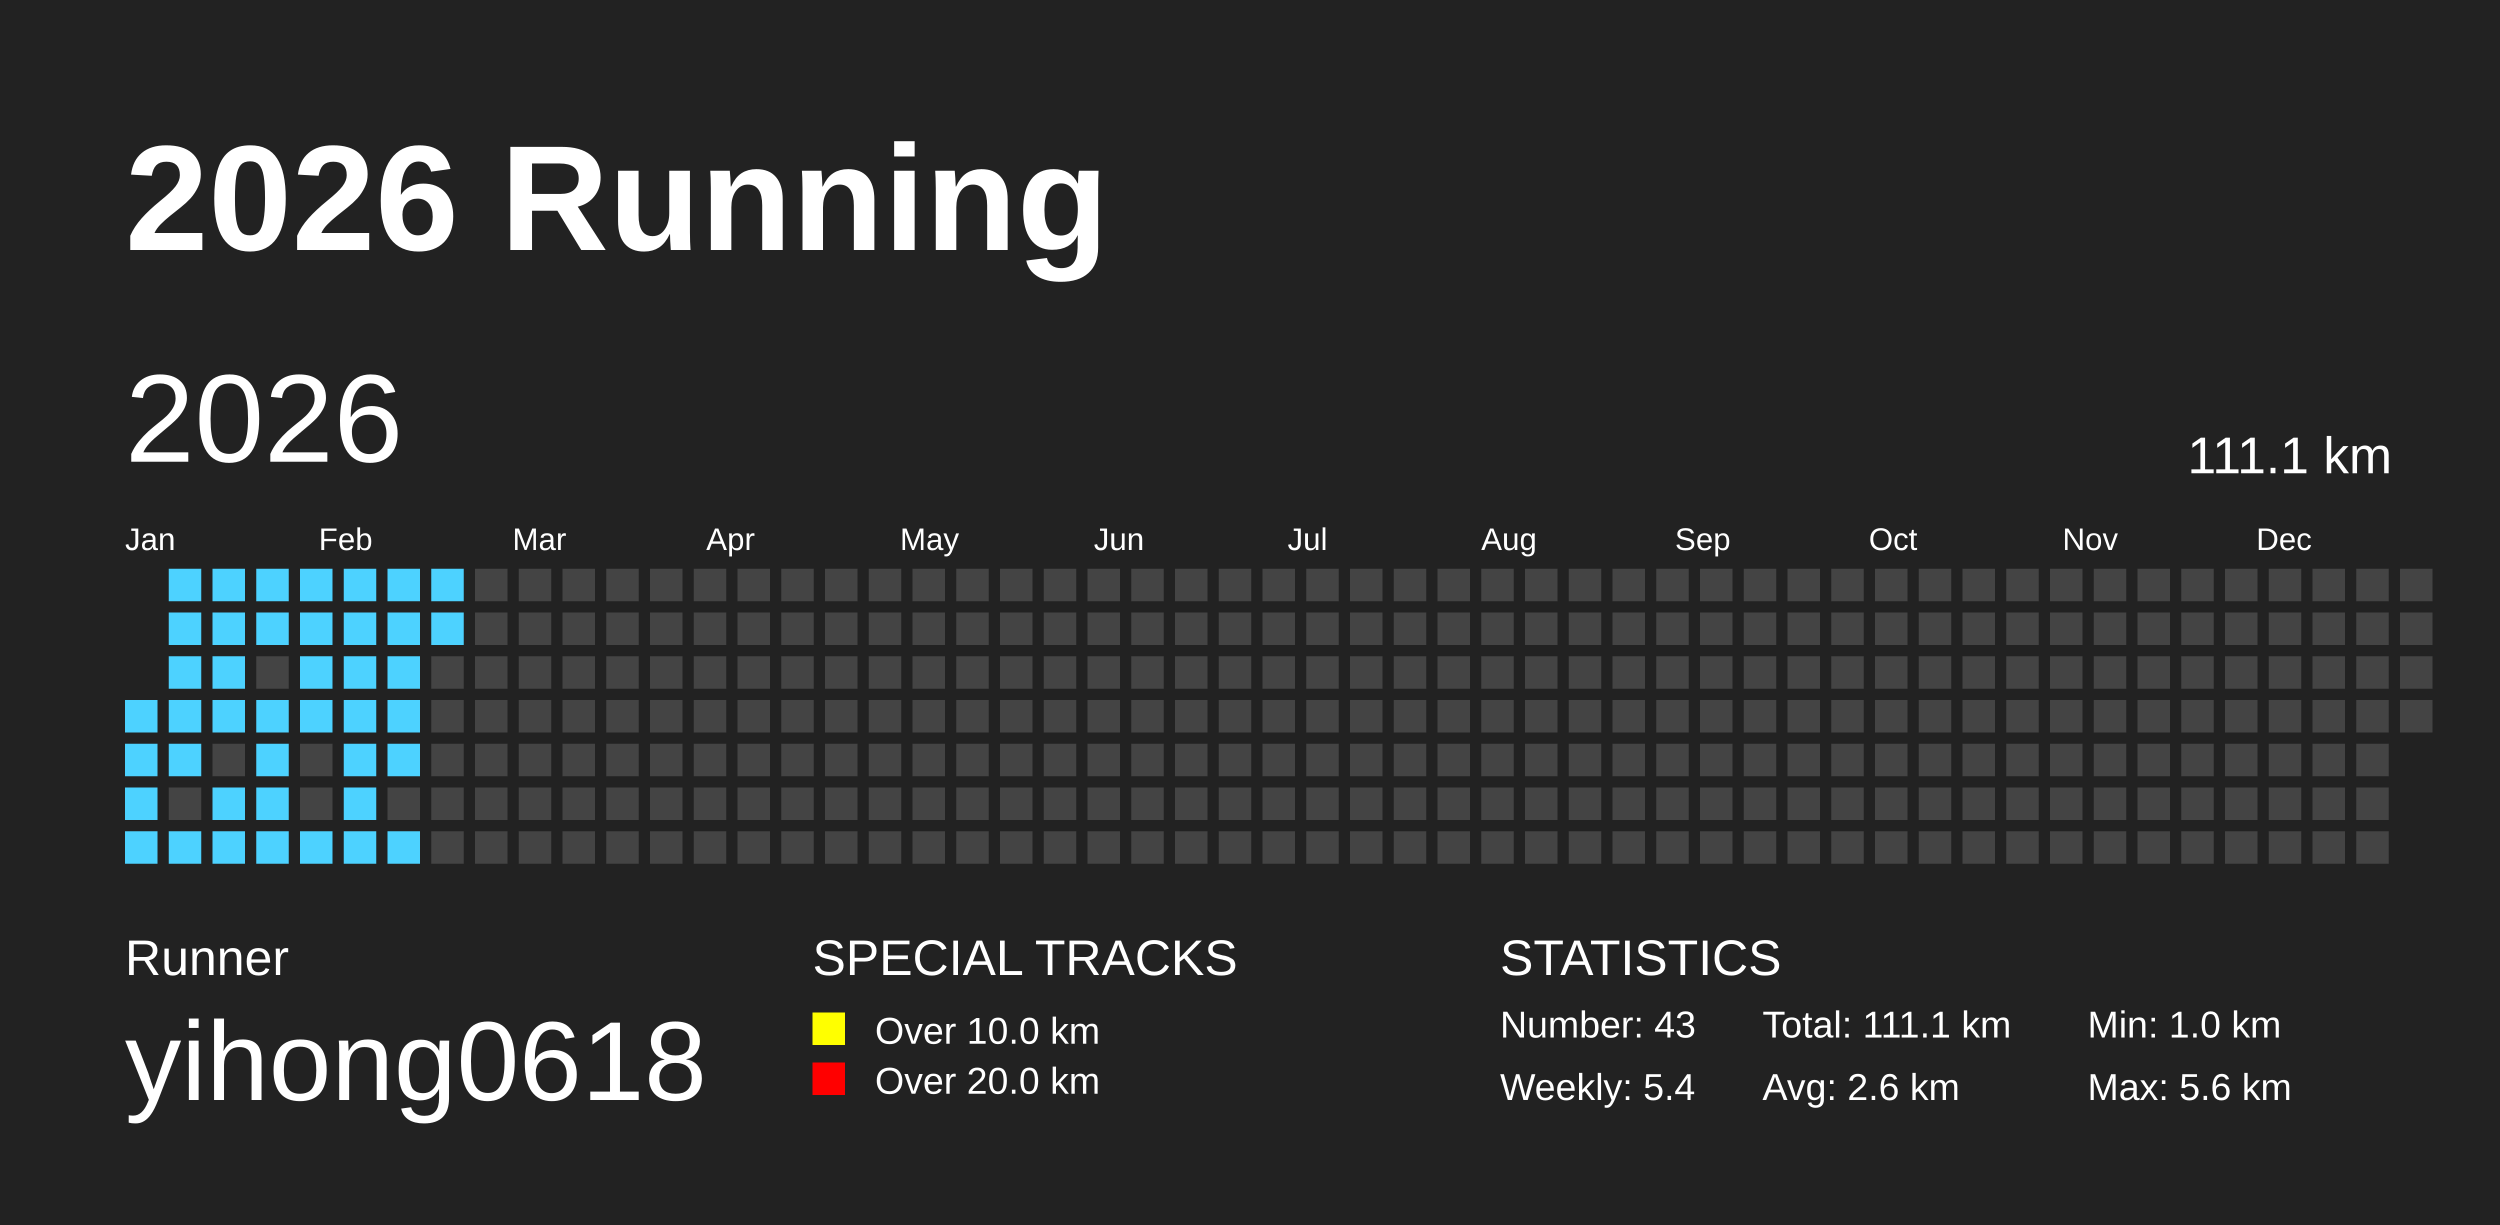
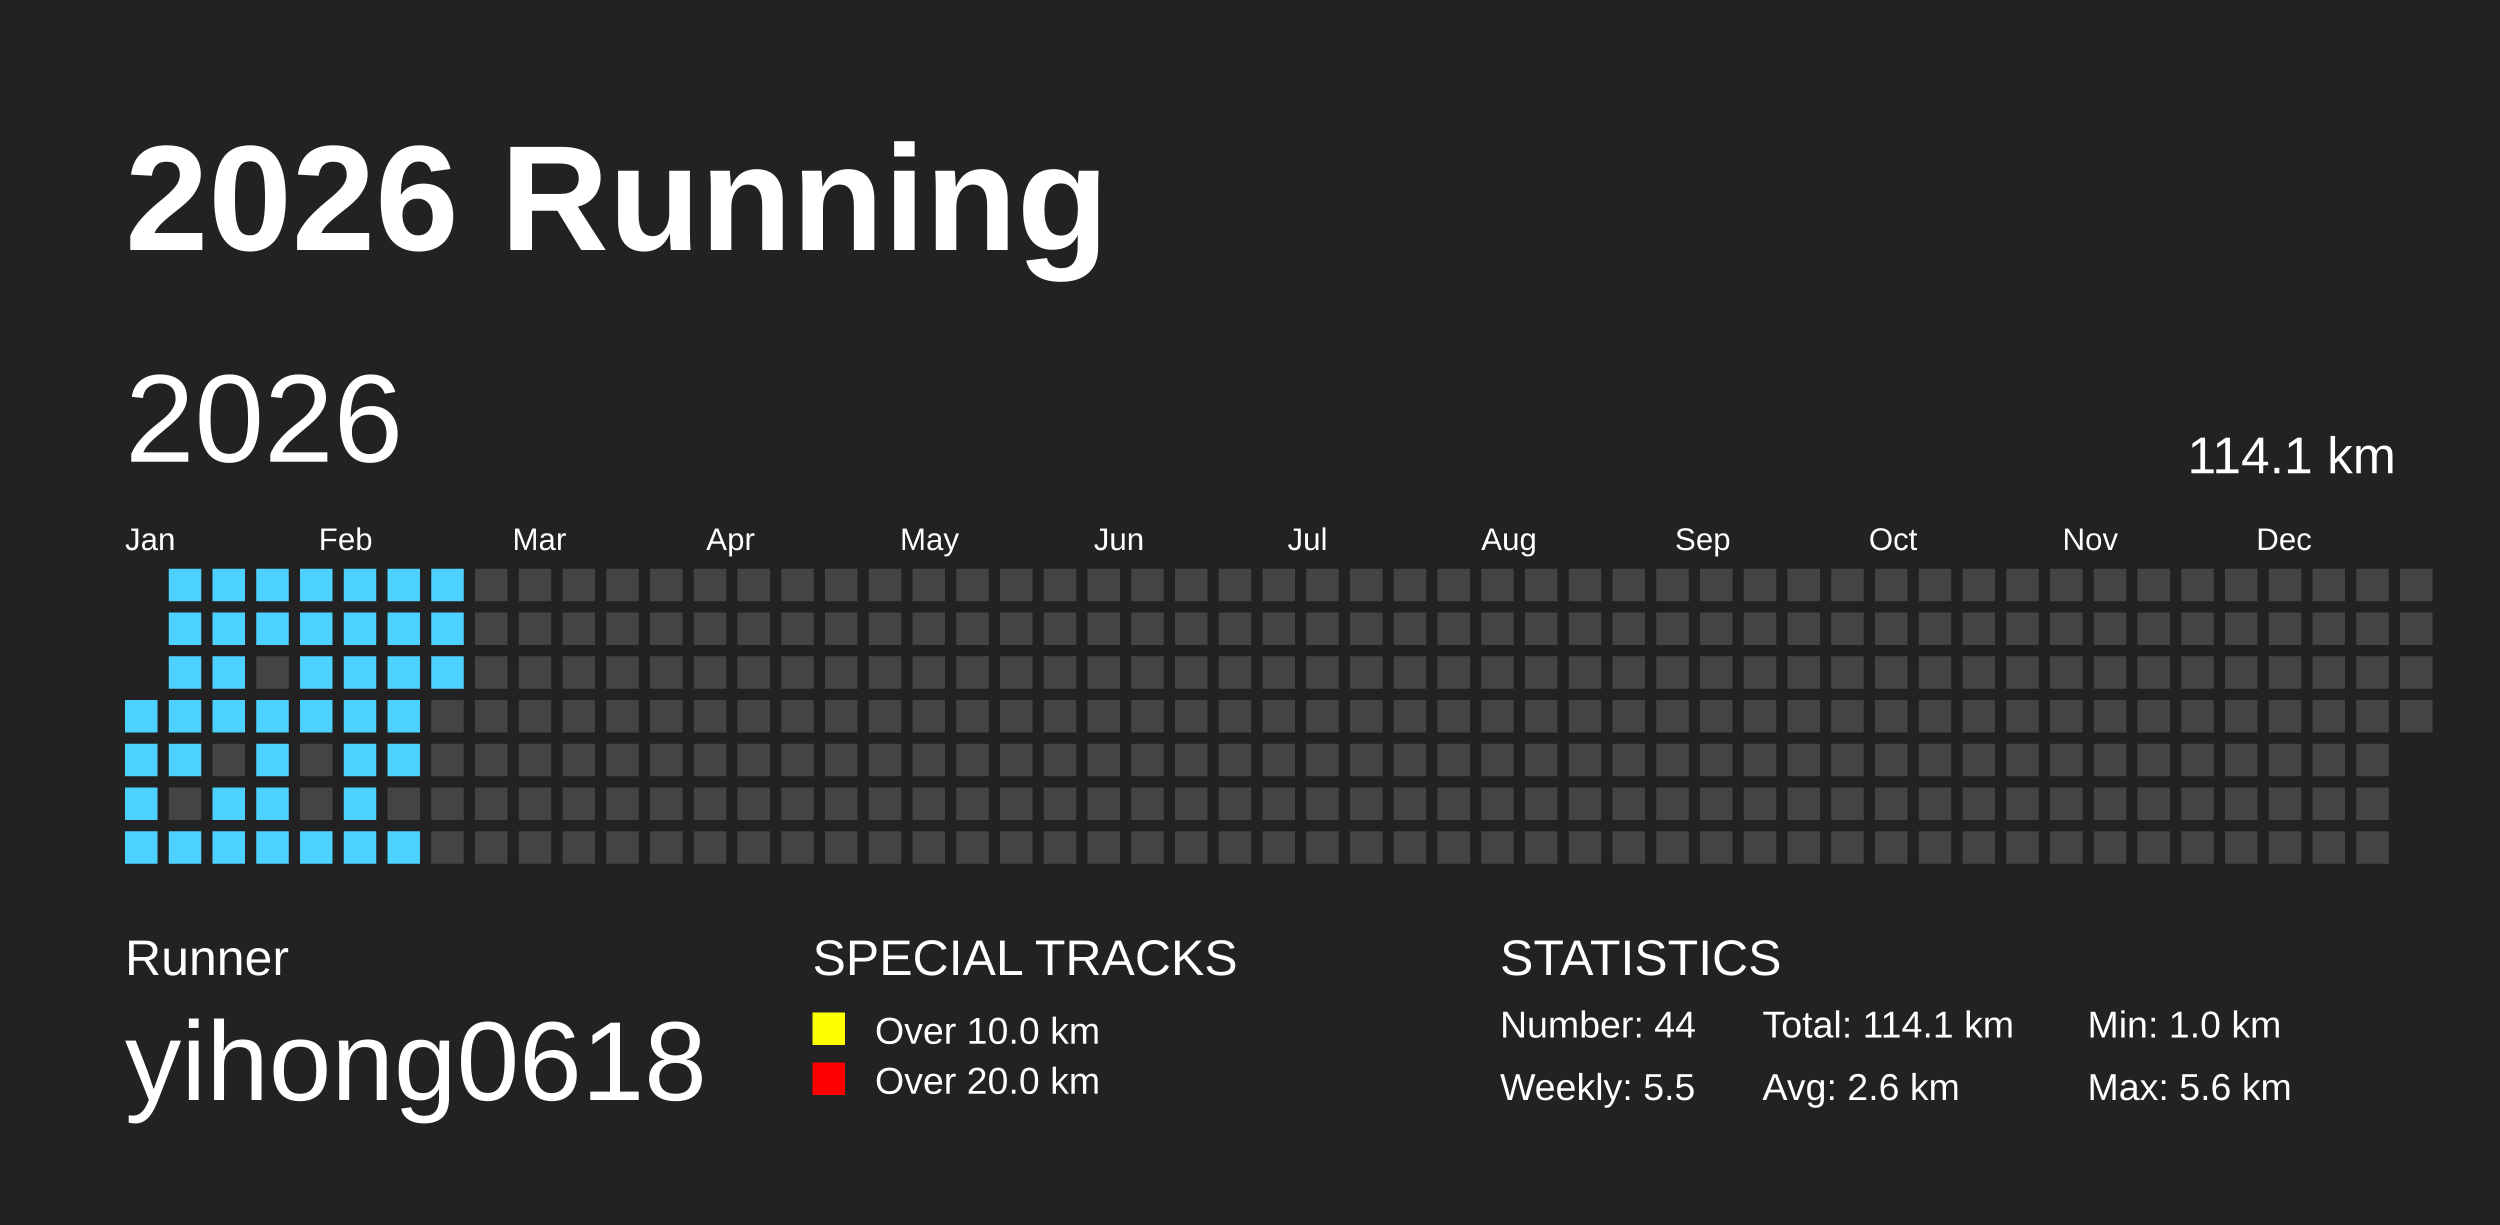
<svg xmlns="http://www.w3.org/2000/svg" baseProfile="full" height="98mm" version="1.1" viewBox="0,0,200,98" width="200mm">
  <defs />
  <rect fill="#222222" height="98" width="200" x="0" y="0" />
  <text fill="#FFFFFF" style="font-size:12px; font-family:Arial; font-weight:bold;" x="10" y="20">2026 Running</text>
  <text fill="#FFFFFF" style="font-size:4px; font-family:Arial" x="10" y="78">Runner</text>
  <text fill="#FFFFFF" style="font-size:9px; font-family:Arial" x="10" y="88">yihong0618</text>
  <text fill="#FFFFFF" style="font-size:4px; font-family:Arial" x="65" y="78">SPECIAL TRACKS</text>
  <rect fill="yellow" height="2.6" width="2.6" x="65" y="81" />
  <text fill="#FFFFFF" style="font-size:3px; font-family:Arial" x="70" y="83.5">Over 10.0 km</text>
  <rect fill="red" height="2.6" width="2.6" x="65" y="85" />
  <text fill="#FFFFFF" style="font-size:3px; font-family:Arial" x="70" y="87.5">Over 20.0 km</text>
  <text fill="#FFFFFF" style="font-size:4px; font-family:Arial" x="120" y="78">STATISTICS</text>
-   <text fill="#FFFFFF" style="font-size:3px; font-family:Arial" x="120" y="83">Number: 43</text>
-   <text fill="#FFFFFF" style="font-size:3px; font-family:Arial" x="120" y="88">Weekly: 5.4</text>
-   <text fill="#FFFFFF" style="font-size:3px; font-family:Arial" x="141" y="83">Total: 111.1 km</text>
+   <text fill="#FFFFFF" style="font-size:3px; font-family:Arial" x="120" y="83">Number: 44</text>
+   <text fill="#FFFFFF" style="font-size:3px; font-family:Arial" x="120" y="88">Weekly: 5.5</text>
+   <text fill="#FFFFFF" style="font-size:3px; font-family:Arial" x="141" y="83">Total: 114.1 km</text>
  <text fill="#FFFFFF" style="font-size:3px; font-family:Arial" x="141" y="88">Avg: 2.6 km</text>
  <text fill="#FFFFFF" style="font-size:3px; font-family:Arial" x="167" y="83">Min: 1.0 km</text>
  <text fill="#FFFFFF" style="font-size:3px; font-family:Arial" x="167" y="88">Max: 5.6 km</text>
  <text dominant-baseline="hanging" fill="#FFFFFF" style="font-size:10.0px; font-family:Arial;" x="10" y="30">2026</text>
-   <text dominant-baseline="hanging" fill="#FFFFFF" style="font-size:4.125px; font-family:Arial;" x="175" y="35">111.1 km</text>
+   <text dominant-baseline="hanging" fill="#FFFFFF" style="font-size:4.125px; font-family:Arial;" x="175" y="35">114.1 km</text>
  <text fill="#FFFFFF" style="font-size:2.5px; font-family:Arial" x="10.0" y="44">Jan</text>
  <text fill="#FFFFFF" style="font-size:2.5px; font-family:Arial" x="25.5" y="44">Feb</text>
  <text fill="#FFFFFF" style="font-size:2.5px; font-family:Arial" x="41.0" y="44">Mar</text>
  <text fill="#FFFFFF" style="font-size:2.5px; font-family:Arial" x="56.5" y="44">Apr</text>
  <text fill="#FFFFFF" style="font-size:2.5px; font-family:Arial" x="72.0" y="44">May</text>
  <text fill="#FFFFFF" style="font-size:2.5px; font-family:Arial" x="87.5" y="44">Jun</text>
  <text fill="#FFFFFF" style="font-size:2.5px; font-family:Arial" x="103.0" y="44">Jul</text>
  <text fill="#FFFFFF" style="font-size:2.5px; font-family:Arial" x="118.5" y="44">Aug</text>
  <text fill="#FFFFFF" style="font-size:2.5px; font-family:Arial" x="134.0" y="44">Sep</text>
  <text fill="#FFFFFF" style="font-size:2.5px; font-family:Arial" x="149.5" y="44">Oct</text>
  <text fill="#FFFFFF" style="font-size:2.5px; font-family:Arial" x="165.0" y="44">Nov</text>
  <text fill="#FFFFFF" style="font-size:2.5px; font-family:Arial" x="180.5" y="44">Dec</text>
  <rect fill="#4DD2FF" height="2.6" width="2.6" x="10.0" y="56.0" />
  <rect fill="#4DD2FF" height="2.6" width="2.6" x="10.0" y="59.5" />
  <rect fill="#4DD2FF" height="2.6" width="2.6" x="10.0" y="63.0" />
  <rect fill="#4DD2FF" height="2.6" width="2.6" x="10.0" y="66.5" />
  <rect fill="#4DD2FF" height="2.6" width="2.6" x="13.5" y="45.5" />
  <rect fill="#4DD2FF" height="2.6" width="2.6" x="13.5" y="49.0" />
  <rect fill="#4DD2FF" height="2.6" width="2.6" x="13.5" y="52.5" />
  <rect fill="#4DD2FF" height="2.6" width="2.6" x="13.5" y="56.0" />
  <rect fill="#4DD2FF" height="2.6" width="2.6" x="13.5" y="59.5" />
  <rect fill="#444444" height="2.6" width="2.6" x="13.5" y="63.0" />
  <rect fill="#4DD2FF" height="2.6" width="2.6" x="13.5" y="66.5" />
  <rect fill="#4DD2FF" height="2.6" width="2.6" x="17.0" y="45.5" />
  <rect fill="#4DD2FF" height="2.6" width="2.6" x="17.0" y="49.0" />
  <rect fill="#4DD2FF" height="2.6" width="2.6" x="17.0" y="52.5" />
  <rect fill="#4DD2FF" height="2.6" width="2.6" x="17.0" y="56.0" />
  <rect fill="#444444" height="2.6" width="2.6" x="17.0" y="59.5" />
  <rect fill="#4DD2FF" height="2.6" width="2.6" x="17.0" y="63.0" />
  <rect fill="#4DD2FF" height="2.6" width="2.6" x="17.0" y="66.5" />
  <rect fill="#4DD2FF" height="2.6" width="2.6" x="20.5" y="45.5" />
  <rect fill="#4DD2FF" height="2.6" width="2.6" x="20.5" y="49.0" />
  <rect fill="#444444" height="2.6" width="2.6" x="20.5" y="52.5" />
  <rect fill="#4DD2FF" height="2.6" width="2.6" x="20.5" y="56.0" />
  <rect fill="#4DD2FF" height="2.6" width="2.6" x="20.5" y="59.5" />
  <rect fill="#4DD2FF" height="2.6" width="2.6" x="20.5" y="63.0" />
  <rect fill="#4DD2FF" height="2.6" width="2.6" x="20.5" y="66.5" />
  <rect fill="#4DD2FF" height="2.6" width="2.6" x="24.0" y="45.5" />
  <rect fill="#4DD2FF" height="2.6" width="2.6" x="24.0" y="49.0" />
  <rect fill="#4DD2FF" height="2.6" width="2.6" x="24.0" y="52.5" />
  <rect fill="#4DD2FF" height="2.6" width="2.6" x="24.0" y="56.0" />
  <rect fill="#444444" height="2.6" width="2.6" x="24.0" y="59.5" />
  <rect fill="#444444" height="2.6" width="2.6" x="24.0" y="63.0" />
  <rect fill="#4DD2FF" height="2.6" width="2.6" x="24.0" y="66.5" />
  <rect fill="#4DD2FF" height="2.6" width="2.6" x="27.5" y="45.5" />
  <rect fill="#4DD2FF" height="2.6" width="2.6" x="27.5" y="49.0" />
  <rect fill="#4DD2FF" height="2.6" width="2.6" x="27.5" y="52.5" />
  <rect fill="#4DD2FF" height="2.6" width="2.6" x="27.5" y="56.0" />
  <rect fill="#4DD2FF" height="2.6" width="2.6" x="27.5" y="59.5" />
  <rect fill="#4DD2FF" height="2.6" width="2.6" x="27.5" y="63.0" />
  <rect fill="#4DD2FF" height="2.6" width="2.6" x="27.5" y="66.5" />
  <rect fill="#4DD2FF" height="2.6" width="2.6" x="31.0" y="45.5" />
  <rect fill="#4DD2FF" height="2.6" width="2.6" x="31.0" y="49.0" />
  <rect fill="#4DD2FF" height="2.6" width="2.6" x="31.0" y="52.5" />
  <rect fill="#4DD2FF" height="2.6" width="2.6" x="31.0" y="56.0" />
  <rect fill="#4DD2FF" height="2.6" width="2.6" x="31.0" y="59.5" />
  <rect fill="#444444" height="2.6" width="2.6" x="31.0" y="63.0" />
  <rect fill="#4DD2FF" height="2.6" width="2.6" x="31.0" y="66.5" />
  <rect fill="#4DD2FF" height="2.6" width="2.6" x="34.5" y="45.5" />
  <rect fill="#4DD2FF" height="2.6" width="2.6" x="34.5" y="49.0" />
-   <rect fill="#444444" height="2.6" width="2.6" x="34.5" y="52.5" />
+   <rect fill="#4DD2FF" height="2.6" width="2.6" x="34.5" y="52.5" />
  <rect fill="#444444" height="2.6" width="2.6" x="34.5" y="56.0" />
  <rect fill="#444444" height="2.6" width="2.6" x="34.5" y="59.5" />
  <rect fill="#444444" height="2.6" width="2.6" x="34.5" y="63.0" />
  <rect fill="#444444" height="2.6" width="2.6" x="34.5" y="66.5" />
  <rect fill="#444444" height="2.6" width="2.6" x="38.0" y="45.5" />
  <rect fill="#444444" height="2.6" width="2.6" x="38.0" y="49.0" />
  <rect fill="#444444" height="2.6" width="2.6" x="38.0" y="52.5" />
  <rect fill="#444444" height="2.6" width="2.6" x="38.0" y="56.0" />
  <rect fill="#444444" height="2.6" width="2.6" x="38.0" y="59.5" />
  <rect fill="#444444" height="2.6" width="2.6" x="38.0" y="63.0" />
  <rect fill="#444444" height="2.6" width="2.6" x="38.0" y="66.5" />
  <rect fill="#444444" height="2.6" width="2.6" x="41.5" y="45.5" />
  <rect fill="#444444" height="2.6" width="2.6" x="41.5" y="49.0" />
  <rect fill="#444444" height="2.6" width="2.6" x="41.5" y="52.5" />
  <rect fill="#444444" height="2.6" width="2.6" x="41.5" y="56.0" />
  <rect fill="#444444" height="2.6" width="2.6" x="41.5" y="59.5" />
  <rect fill="#444444" height="2.6" width="2.6" x="41.5" y="63.0" />
  <rect fill="#444444" height="2.6" width="2.6" x="41.5" y="66.5" />
  <rect fill="#444444" height="2.6" width="2.6" x="45.0" y="45.5" />
  <rect fill="#444444" height="2.6" width="2.6" x="45.0" y="49.0" />
  <rect fill="#444444" height="2.6" width="2.6" x="45.0" y="52.5" />
  <rect fill="#444444" height="2.6" width="2.6" x="45.0" y="56.0" />
  <rect fill="#444444" height="2.6" width="2.6" x="45.0" y="59.5" />
  <rect fill="#444444" height="2.6" width="2.6" x="45.0" y="63.0" />
  <rect fill="#444444" height="2.6" width="2.6" x="45.0" y="66.5" />
  <rect fill="#444444" height="2.6" width="2.6" x="48.5" y="45.5" />
  <rect fill="#444444" height="2.6" width="2.6" x="48.5" y="49.0" />
  <rect fill="#444444" height="2.6" width="2.6" x="48.5" y="52.5" />
  <rect fill="#444444" height="2.6" width="2.6" x="48.5" y="56.0" />
  <rect fill="#444444" height="2.6" width="2.6" x="48.5" y="59.5" />
  <rect fill="#444444" height="2.6" width="2.6" x="48.5" y="63.0" />
  <rect fill="#444444" height="2.6" width="2.6" x="48.5" y="66.5" />
  <rect fill="#444444" height="2.6" width="2.6" x="52.0" y="45.5" />
  <rect fill="#444444" height="2.6" width="2.6" x="52.0" y="49.0" />
  <rect fill="#444444" height="2.6" width="2.6" x="52.0" y="52.5" />
  <rect fill="#444444" height="2.6" width="2.6" x="52.0" y="56.0" />
  <rect fill="#444444" height="2.6" width="2.6" x="52.0" y="59.5" />
  <rect fill="#444444" height="2.6" width="2.6" x="52.0" y="63.0" />
  <rect fill="#444444" height="2.6" width="2.6" x="52.0" y="66.5" />
  <rect fill="#444444" height="2.6" width="2.6" x="55.5" y="45.5" />
  <rect fill="#444444" height="2.6" width="2.6" x="55.5" y="49.0" />
  <rect fill="#444444" height="2.6" width="2.6" x="55.5" y="52.5" />
  <rect fill="#444444" height="2.6" width="2.6" x="55.5" y="56.0" />
  <rect fill="#444444" height="2.6" width="2.6" x="55.5" y="59.5" />
  <rect fill="#444444" height="2.6" width="2.6" x="55.5" y="63.0" />
  <rect fill="#444444" height="2.6" width="2.6" x="55.5" y="66.5" />
  <rect fill="#444444" height="2.6" width="2.6" x="59.0" y="45.5" />
  <rect fill="#444444" height="2.6" width="2.6" x="59.0" y="49.0" />
  <rect fill="#444444" height="2.6" width="2.6" x="59.0" y="52.5" />
  <rect fill="#444444" height="2.6" width="2.6" x="59.0" y="56.0" />
  <rect fill="#444444" height="2.6" width="2.6" x="59.0" y="59.5" />
  <rect fill="#444444" height="2.6" width="2.6" x="59.0" y="63.0" />
  <rect fill="#444444" height="2.6" width="2.6" x="59.0" y="66.5" />
  <rect fill="#444444" height="2.6" width="2.6" x="62.5" y="45.5" />
  <rect fill="#444444" height="2.6" width="2.6" x="62.5" y="49.0" />
  <rect fill="#444444" height="2.6" width="2.6" x="62.5" y="52.5" />
  <rect fill="#444444" height="2.6" width="2.6" x="62.5" y="56.0" />
  <rect fill="#444444" height="2.6" width="2.6" x="62.5" y="59.5" />
  <rect fill="#444444" height="2.6" width="2.6" x="62.5" y="63.0" />
  <rect fill="#444444" height="2.6" width="2.6" x="62.5" y="66.5" />
  <rect fill="#444444" height="2.6" width="2.6" x="66.0" y="45.5" />
  <rect fill="#444444" height="2.6" width="2.6" x="66.0" y="49.0" />
  <rect fill="#444444" height="2.6" width="2.6" x="66.0" y="52.5" />
  <rect fill="#444444" height="2.6" width="2.6" x="66.0" y="56.0" />
  <rect fill="#444444" height="2.6" width="2.6" x="66.0" y="59.5" />
  <rect fill="#444444" height="2.6" width="2.6" x="66.0" y="63.0" />
  <rect fill="#444444" height="2.6" width="2.6" x="66.0" y="66.5" />
  <rect fill="#444444" height="2.6" width="2.6" x="69.5" y="45.5" />
  <rect fill="#444444" height="2.6" width="2.6" x="69.5" y="49.0" />
  <rect fill="#444444" height="2.6" width="2.6" x="69.5" y="52.5" />
  <rect fill="#444444" height="2.6" width="2.6" x="69.5" y="56.0" />
  <rect fill="#444444" height="2.6" width="2.6" x="69.5" y="59.5" />
  <rect fill="#444444" height="2.6" width="2.6" x="69.5" y="63.0" />
  <rect fill="#444444" height="2.6" width="2.6" x="69.5" y="66.5" />
  <rect fill="#444444" height="2.6" width="2.6" x="73.0" y="45.5" />
  <rect fill="#444444" height="2.6" width="2.6" x="73.0" y="49.0" />
  <rect fill="#444444" height="2.6" width="2.6" x="73.0" y="52.5" />
  <rect fill="#444444" height="2.6" width="2.6" x="73.0" y="56.0" />
  <rect fill="#444444" height="2.6" width="2.6" x="73.0" y="59.5" />
  <rect fill="#444444" height="2.6" width="2.6" x="73.0" y="63.0" />
  <rect fill="#444444" height="2.6" width="2.6" x="73.0" y="66.5" />
  <rect fill="#444444" height="2.6" width="2.6" x="76.5" y="45.5" />
  <rect fill="#444444" height="2.6" width="2.6" x="76.5" y="49.0" />
  <rect fill="#444444" height="2.6" width="2.6" x="76.5" y="52.5" />
  <rect fill="#444444" height="2.6" width="2.6" x="76.5" y="56.0" />
  <rect fill="#444444" height="2.6" width="2.6" x="76.5" y="59.5" />
  <rect fill="#444444" height="2.6" width="2.6" x="76.5" y="63.0" />
  <rect fill="#444444" height="2.6" width="2.6" x="76.5" y="66.5" />
  <rect fill="#444444" height="2.6" width="2.6" x="80.0" y="45.5" />
  <rect fill="#444444" height="2.6" width="2.6" x="80.0" y="49.0" />
  <rect fill="#444444" height="2.6" width="2.6" x="80.0" y="52.5" />
  <rect fill="#444444" height="2.6" width="2.6" x="80.0" y="56.0" />
  <rect fill="#444444" height="2.6" width="2.6" x="80.0" y="59.5" />
  <rect fill="#444444" height="2.6" width="2.6" x="80.0" y="63.0" />
  <rect fill="#444444" height="2.6" width="2.6" x="80.0" y="66.5" />
  <rect fill="#444444" height="2.6" width="2.6" x="83.5" y="45.5" />
  <rect fill="#444444" height="2.6" width="2.6" x="83.5" y="49.0" />
  <rect fill="#444444" height="2.6" width="2.6" x="83.5" y="52.5" />
  <rect fill="#444444" height="2.6" width="2.6" x="83.5" y="56.0" />
  <rect fill="#444444" height="2.6" width="2.6" x="83.5" y="59.5" />
  <rect fill="#444444" height="2.6" width="2.6" x="83.5" y="63.0" />
  <rect fill="#444444" height="2.6" width="2.6" x="83.5" y="66.5" />
  <rect fill="#444444" height="2.6" width="2.6" x="87.0" y="45.5" />
  <rect fill="#444444" height="2.6" width="2.6" x="87.0" y="49.0" />
  <rect fill="#444444" height="2.6" width="2.6" x="87.0" y="52.5" />
  <rect fill="#444444" height="2.6" width="2.6" x="87.0" y="56.0" />
  <rect fill="#444444" height="2.6" width="2.6" x="87.0" y="59.5" />
  <rect fill="#444444" height="2.6" width="2.6" x="87.0" y="63.0" />
  <rect fill="#444444" height="2.6" width="2.6" x="87.0" y="66.5" />
  <rect fill="#444444" height="2.6" width="2.6" x="90.5" y="45.5" />
  <rect fill="#444444" height="2.6" width="2.6" x="90.5" y="49.0" />
  <rect fill="#444444" height="2.6" width="2.6" x="90.5" y="52.5" />
  <rect fill="#444444" height="2.6" width="2.6" x="90.5" y="56.0" />
  <rect fill="#444444" height="2.6" width="2.6" x="90.5" y="59.5" />
  <rect fill="#444444" height="2.6" width="2.6" x="90.5" y="63.0" />
  <rect fill="#444444" height="2.6" width="2.6" x="90.5" y="66.5" />
  <rect fill="#444444" height="2.6" width="2.6" x="94.0" y="45.5" />
  <rect fill="#444444" height="2.6" width="2.6" x="94.0" y="49.0" />
  <rect fill="#444444" height="2.6" width="2.6" x="94.0" y="52.5" />
  <rect fill="#444444" height="2.6" width="2.6" x="94.0" y="56.0" />
  <rect fill="#444444" height="2.6" width="2.6" x="94.0" y="59.5" />
  <rect fill="#444444" height="2.6" width="2.6" x="94.0" y="63.0" />
  <rect fill="#444444" height="2.6" width="2.6" x="94.0" y="66.5" />
  <rect fill="#444444" height="2.6" width="2.6" x="97.5" y="45.5" />
  <rect fill="#444444" height="2.6" width="2.6" x="97.5" y="49.0" />
  <rect fill="#444444" height="2.6" width="2.6" x="97.5" y="52.5" />
  <rect fill="#444444" height="2.6" width="2.6" x="97.5" y="56.0" />
  <rect fill="#444444" height="2.6" width="2.6" x="97.5" y="59.5" />
  <rect fill="#444444" height="2.6" width="2.6" x="97.5" y="63.0" />
  <rect fill="#444444" height="2.6" width="2.6" x="97.5" y="66.5" />
  <rect fill="#444444" height="2.6" width="2.6" x="101.0" y="45.5" />
  <rect fill="#444444" height="2.6" width="2.6" x="101.0" y="49.0" />
  <rect fill="#444444" height="2.6" width="2.6" x="101.0" y="52.5" />
  <rect fill="#444444" height="2.6" width="2.6" x="101.0" y="56.0" />
  <rect fill="#444444" height="2.6" width="2.6" x="101.0" y="59.5" />
  <rect fill="#444444" height="2.6" width="2.6" x="101.0" y="63.0" />
  <rect fill="#444444" height="2.6" width="2.6" x="101.0" y="66.5" />
  <rect fill="#444444" height="2.6" width="2.6" x="104.5" y="45.5" />
  <rect fill="#444444" height="2.6" width="2.6" x="104.5" y="49.0" />
  <rect fill="#444444" height="2.6" width="2.6" x="104.5" y="52.5" />
  <rect fill="#444444" height="2.6" width="2.6" x="104.5" y="56.0" />
  <rect fill="#444444" height="2.6" width="2.6" x="104.5" y="59.5" />
  <rect fill="#444444" height="2.6" width="2.6" x="104.5" y="63.0" />
  <rect fill="#444444" height="2.6" width="2.6" x="104.5" y="66.5" />
  <rect fill="#444444" height="2.6" width="2.6" x="108.0" y="45.5" />
  <rect fill="#444444" height="2.6" width="2.6" x="108.0" y="49.0" />
  <rect fill="#444444" height="2.6" width="2.6" x="108.0" y="52.5" />
  <rect fill="#444444" height="2.6" width="2.6" x="108.0" y="56.0" />
  <rect fill="#444444" height="2.6" width="2.6" x="108.0" y="59.5" />
  <rect fill="#444444" height="2.6" width="2.6" x="108.0" y="63.0" />
  <rect fill="#444444" height="2.6" width="2.6" x="108.0" y="66.5" />
  <rect fill="#444444" height="2.6" width="2.6" x="111.5" y="45.5" />
  <rect fill="#444444" height="2.6" width="2.6" x="111.5" y="49.0" />
  <rect fill="#444444" height="2.6" width="2.6" x="111.5" y="52.5" />
  <rect fill="#444444" height="2.6" width="2.6" x="111.5" y="56.0" />
  <rect fill="#444444" height="2.6" width="2.6" x="111.5" y="59.5" />
  <rect fill="#444444" height="2.6" width="2.6" x="111.5" y="63.0" />
  <rect fill="#444444" height="2.6" width="2.6" x="111.5" y="66.5" />
  <rect fill="#444444" height="2.6" width="2.6" x="115.0" y="45.5" />
  <rect fill="#444444" height="2.6" width="2.6" x="115.0" y="49.0" />
  <rect fill="#444444" height="2.6" width="2.6" x="115.0" y="52.5" />
  <rect fill="#444444" height="2.6" width="2.6" x="115.0" y="56.0" />
  <rect fill="#444444" height="2.6" width="2.6" x="115.0" y="59.5" />
  <rect fill="#444444" height="2.6" width="2.6" x="115.0" y="63.0" />
  <rect fill="#444444" height="2.6" width="2.6" x="115.0" y="66.5" />
  <rect fill="#444444" height="2.6" width="2.6" x="118.5" y="45.5" />
  <rect fill="#444444" height="2.6" width="2.6" x="118.5" y="49.0" />
  <rect fill="#444444" height="2.6" width="2.6" x="118.5" y="52.5" />
  <rect fill="#444444" height="2.6" width="2.6" x="118.5" y="56.0" />
  <rect fill="#444444" height="2.6" width="2.6" x="118.5" y="59.5" />
  <rect fill="#444444" height="2.6" width="2.6" x="118.5" y="63.0" />
  <rect fill="#444444" height="2.6" width="2.6" x="118.5" y="66.5" />
  <rect fill="#444444" height="2.6" width="2.6" x="122.0" y="45.5" />
  <rect fill="#444444" height="2.6" width="2.6" x="122.0" y="49.0" />
  <rect fill="#444444" height="2.6" width="2.6" x="122.0" y="52.5" />
  <rect fill="#444444" height="2.6" width="2.6" x="122.0" y="56.0" />
  <rect fill="#444444" height="2.6" width="2.6" x="122.0" y="59.5" />
  <rect fill="#444444" height="2.6" width="2.6" x="122.0" y="63.0" />
  <rect fill="#444444" height="2.6" width="2.6" x="122.0" y="66.5" />
  <rect fill="#444444" height="2.6" width="2.6" x="125.5" y="45.5" />
  <rect fill="#444444" height="2.6" width="2.6" x="125.5" y="49.0" />
  <rect fill="#444444" height="2.6" width="2.6" x="125.5" y="52.5" />
  <rect fill="#444444" height="2.6" width="2.6" x="125.5" y="56.0" />
  <rect fill="#444444" height="2.6" width="2.6" x="125.5" y="59.5" />
  <rect fill="#444444" height="2.6" width="2.6" x="125.5" y="63.0" />
  <rect fill="#444444" height="2.6" width="2.6" x="125.5" y="66.5" />
  <rect fill="#444444" height="2.6" width="2.6" x="129.0" y="45.5" />
  <rect fill="#444444" height="2.6" width="2.6" x="129.0" y="49.0" />
  <rect fill="#444444" height="2.6" width="2.6" x="129.0" y="52.5" />
  <rect fill="#444444" height="2.6" width="2.6" x="129.0" y="56.0" />
  <rect fill="#444444" height="2.6" width="2.6" x="129.0" y="59.5" />
  <rect fill="#444444" height="2.6" width="2.6" x="129.0" y="63.0" />
  <rect fill="#444444" height="2.6" width="2.6" x="129.0" y="66.5" />
  <rect fill="#444444" height="2.6" width="2.6" x="132.5" y="45.5" />
  <rect fill="#444444" height="2.6" width="2.6" x="132.5" y="49.0" />
  <rect fill="#444444" height="2.6" width="2.6" x="132.5" y="52.5" />
  <rect fill="#444444" height="2.6" width="2.6" x="132.5" y="56.0" />
  <rect fill="#444444" height="2.6" width="2.6" x="132.5" y="59.5" />
  <rect fill="#444444" height="2.6" width="2.6" x="132.5" y="63.0" />
  <rect fill="#444444" height="2.6" width="2.6" x="132.5" y="66.5" />
  <rect fill="#444444" height="2.6" width="2.6" x="136.0" y="45.5" />
  <rect fill="#444444" height="2.6" width="2.6" x="136.0" y="49.0" />
  <rect fill="#444444" height="2.6" width="2.6" x="136.0" y="52.5" />
  <rect fill="#444444" height="2.6" width="2.6" x="136.0" y="56.0" />
  <rect fill="#444444" height="2.6" width="2.6" x="136.0" y="59.5" />
  <rect fill="#444444" height="2.6" width="2.6" x="136.0" y="63.0" />
  <rect fill="#444444" height="2.6" width="2.6" x="136.0" y="66.5" />
  <rect fill="#444444" height="2.6" width="2.6" x="139.5" y="45.5" />
  <rect fill="#444444" height="2.6" width="2.6" x="139.5" y="49.0" />
  <rect fill="#444444" height="2.6" width="2.6" x="139.5" y="52.5" />
  <rect fill="#444444" height="2.6" width="2.6" x="139.5" y="56.0" />
  <rect fill="#444444" height="2.6" width="2.6" x="139.5" y="59.5" />
  <rect fill="#444444" height="2.6" width="2.6" x="139.5" y="63.0" />
  <rect fill="#444444" height="2.6" width="2.6" x="139.5" y="66.5" />
  <rect fill="#444444" height="2.6" width="2.6" x="143.0" y="45.5" />
  <rect fill="#444444" height="2.6" width="2.6" x="143.0" y="49.0" />
  <rect fill="#444444" height="2.6" width="2.6" x="143.0" y="52.5" />
  <rect fill="#444444" height="2.6" width="2.6" x="143.0" y="56.0" />
  <rect fill="#444444" height="2.6" width="2.6" x="143.0" y="59.5" />
  <rect fill="#444444" height="2.6" width="2.6" x="143.0" y="63.0" />
  <rect fill="#444444" height="2.6" width="2.6" x="143.0" y="66.5" />
  <rect fill="#444444" height="2.6" width="2.6" x="146.5" y="45.5" />
  <rect fill="#444444" height="2.6" width="2.6" x="146.5" y="49.0" />
  <rect fill="#444444" height="2.6" width="2.6" x="146.5" y="52.5" />
  <rect fill="#444444" height="2.6" width="2.6" x="146.5" y="56.0" />
  <rect fill="#444444" height="2.6" width="2.6" x="146.5" y="59.5" />
  <rect fill="#444444" height="2.6" width="2.6" x="146.5" y="63.0" />
  <rect fill="#444444" height="2.6" width="2.6" x="146.5" y="66.5" />
  <rect fill="#444444" height="2.6" width="2.6" x="150.0" y="45.5" />
  <rect fill="#444444" height="2.6" width="2.6" x="150.0" y="49.0" />
  <rect fill="#444444" height="2.6" width="2.6" x="150.0" y="52.5" />
  <rect fill="#444444" height="2.6" width="2.6" x="150.0" y="56.0" />
  <rect fill="#444444" height="2.6" width="2.6" x="150.0" y="59.5" />
  <rect fill="#444444" height="2.6" width="2.6" x="150.0" y="63.0" />
  <rect fill="#444444" height="2.6" width="2.6" x="150.0" y="66.5" />
  <rect fill="#444444" height="2.6" width="2.6" x="153.5" y="45.5" />
  <rect fill="#444444" height="2.6" width="2.6" x="153.5" y="49.0" />
  <rect fill="#444444" height="2.6" width="2.6" x="153.5" y="52.5" />
  <rect fill="#444444" height="2.6" width="2.6" x="153.5" y="56.0" />
  <rect fill="#444444" height="2.6" width="2.6" x="153.5" y="59.5" />
  <rect fill="#444444" height="2.6" width="2.6" x="153.5" y="63.0" />
  <rect fill="#444444" height="2.6" width="2.6" x="153.5" y="66.5" />
  <rect fill="#444444" height="2.6" width="2.6" x="157.0" y="45.5" />
  <rect fill="#444444" height="2.6" width="2.6" x="157.0" y="49.0" />
  <rect fill="#444444" height="2.6" width="2.6" x="157.0" y="52.5" />
  <rect fill="#444444" height="2.6" width="2.6" x="157.0" y="56.0" />
  <rect fill="#444444" height="2.6" width="2.6" x="157.0" y="59.5" />
  <rect fill="#444444" height="2.6" width="2.6" x="157.0" y="63.0" />
  <rect fill="#444444" height="2.6" width="2.6" x="157.0" y="66.5" />
  <rect fill="#444444" height="2.6" width="2.6" x="160.5" y="45.5" />
  <rect fill="#444444" height="2.6" width="2.6" x="160.5" y="49.0" />
  <rect fill="#444444" height="2.6" width="2.6" x="160.5" y="52.5" />
  <rect fill="#444444" height="2.6" width="2.6" x="160.5" y="56.0" />
  <rect fill="#444444" height="2.6" width="2.6" x="160.5" y="59.5" />
  <rect fill="#444444" height="2.6" width="2.6" x="160.5" y="63.0" />
  <rect fill="#444444" height="2.6" width="2.6" x="160.5" y="66.5" />
  <rect fill="#444444" height="2.6" width="2.6" x="164.0" y="45.5" />
  <rect fill="#444444" height="2.6" width="2.6" x="164.0" y="49.0" />
  <rect fill="#444444" height="2.6" width="2.6" x="164.0" y="52.5" />
  <rect fill="#444444" height="2.6" width="2.6" x="164.0" y="56.0" />
  <rect fill="#444444" height="2.6" width="2.6" x="164.0" y="59.5" />
  <rect fill="#444444" height="2.6" width="2.6" x="164.0" y="63.0" />
  <rect fill="#444444" height="2.6" width="2.6" x="164.0" y="66.5" />
  <rect fill="#444444" height="2.6" width="2.6" x="167.5" y="45.5" />
  <rect fill="#444444" height="2.6" width="2.6" x="167.5" y="49.0" />
  <rect fill="#444444" height="2.6" width="2.6" x="167.5" y="52.5" />
  <rect fill="#444444" height="2.6" width="2.6" x="167.5" y="56.0" />
  <rect fill="#444444" height="2.6" width="2.6" x="167.5" y="59.5" />
  <rect fill="#444444" height="2.6" width="2.6" x="167.5" y="63.0" />
  <rect fill="#444444" height="2.6" width="2.6" x="167.5" y="66.5" />
  <rect fill="#444444" height="2.6" width="2.6" x="171.0" y="45.5" />
  <rect fill="#444444" height="2.6" width="2.6" x="171.0" y="49.0" />
  <rect fill="#444444" height="2.6" width="2.6" x="171.0" y="52.5" />
  <rect fill="#444444" height="2.6" width="2.6" x="171.0" y="56.0" />
  <rect fill="#444444" height="2.6" width="2.6" x="171.0" y="59.5" />
  <rect fill="#444444" height="2.6" width="2.6" x="171.0" y="63.0" />
  <rect fill="#444444" height="2.6" width="2.6" x="171.0" y="66.5" />
  <rect fill="#444444" height="2.6" width="2.6" x="174.5" y="45.5" />
  <rect fill="#444444" height="2.6" width="2.6" x="174.5" y="49.0" />
  <rect fill="#444444" height="2.6" width="2.6" x="174.5" y="52.5" />
  <rect fill="#444444" height="2.6" width="2.6" x="174.5" y="56.0" />
  <rect fill="#444444" height="2.6" width="2.6" x="174.5" y="59.5" />
  <rect fill="#444444" height="2.6" width="2.6" x="174.5" y="63.0" />
  <rect fill="#444444" height="2.6" width="2.6" x="174.5" y="66.5" />
  <rect fill="#444444" height="2.6" width="2.6" x="178.0" y="45.5" />
  <rect fill="#444444" height="2.6" width="2.6" x="178.0" y="49.0" />
  <rect fill="#444444" height="2.6" width="2.6" x="178.0" y="52.5" />
  <rect fill="#444444" height="2.6" width="2.6" x="178.0" y="56.0" />
  <rect fill="#444444" height="2.6" width="2.6" x="178.0" y="59.5" />
  <rect fill="#444444" height="2.6" width="2.6" x="178.0" y="63.0" />
  <rect fill="#444444" height="2.6" width="2.6" x="178.0" y="66.5" />
  <rect fill="#444444" height="2.6" width="2.6" x="181.5" y="45.5" />
  <rect fill="#444444" height="2.6" width="2.6" x="181.5" y="49.0" />
  <rect fill="#444444" height="2.6" width="2.6" x="181.5" y="52.5" />
  <rect fill="#444444" height="2.6" width="2.6" x="181.5" y="56.0" />
  <rect fill="#444444" height="2.6" width="2.6" x="181.5" y="59.5" />
  <rect fill="#444444" height="2.6" width="2.6" x="181.5" y="63.0" />
  <rect fill="#444444" height="2.6" width="2.6" x="181.5" y="66.5" />
  <rect fill="#444444" height="2.6" width="2.6" x="185.0" y="45.5" />
  <rect fill="#444444" height="2.6" width="2.6" x="185.0" y="49.0" />
  <rect fill="#444444" height="2.6" width="2.6" x="185.0" y="52.5" />
  <rect fill="#444444" height="2.6" width="2.6" x="185.0" y="56.0" />
  <rect fill="#444444" height="2.6" width="2.6" x="185.0" y="59.5" />
  <rect fill="#444444" height="2.6" width="2.6" x="185.0" y="63.0" />
  <rect fill="#444444" height="2.6" width="2.6" x="185.0" y="66.5" />
  <rect fill="#444444" height="2.6" width="2.6" x="188.5" y="45.5" />
  <rect fill="#444444" height="2.6" width="2.6" x="188.5" y="49.0" />
  <rect fill="#444444" height="2.6" width="2.6" x="188.5" y="52.5" />
  <rect fill="#444444" height="2.6" width="2.6" x="188.5" y="56.0" />
  <rect fill="#444444" height="2.6" width="2.6" x="188.5" y="59.5" />
  <rect fill="#444444" height="2.6" width="2.6" x="188.5" y="63.0" />
  <rect fill="#444444" height="2.6" width="2.6" x="188.5" y="66.5" />
  <rect fill="#444444" height="2.6" width="2.6" x="192.0" y="45.5" />
  <rect fill="#444444" height="2.6" width="2.6" x="192.0" y="49.0" />
  <rect fill="#444444" height="2.6" width="2.6" x="192.0" y="52.5" />
  <rect fill="#444444" height="2.6" width="2.6" x="192.0" y="56.0" />
</svg>
